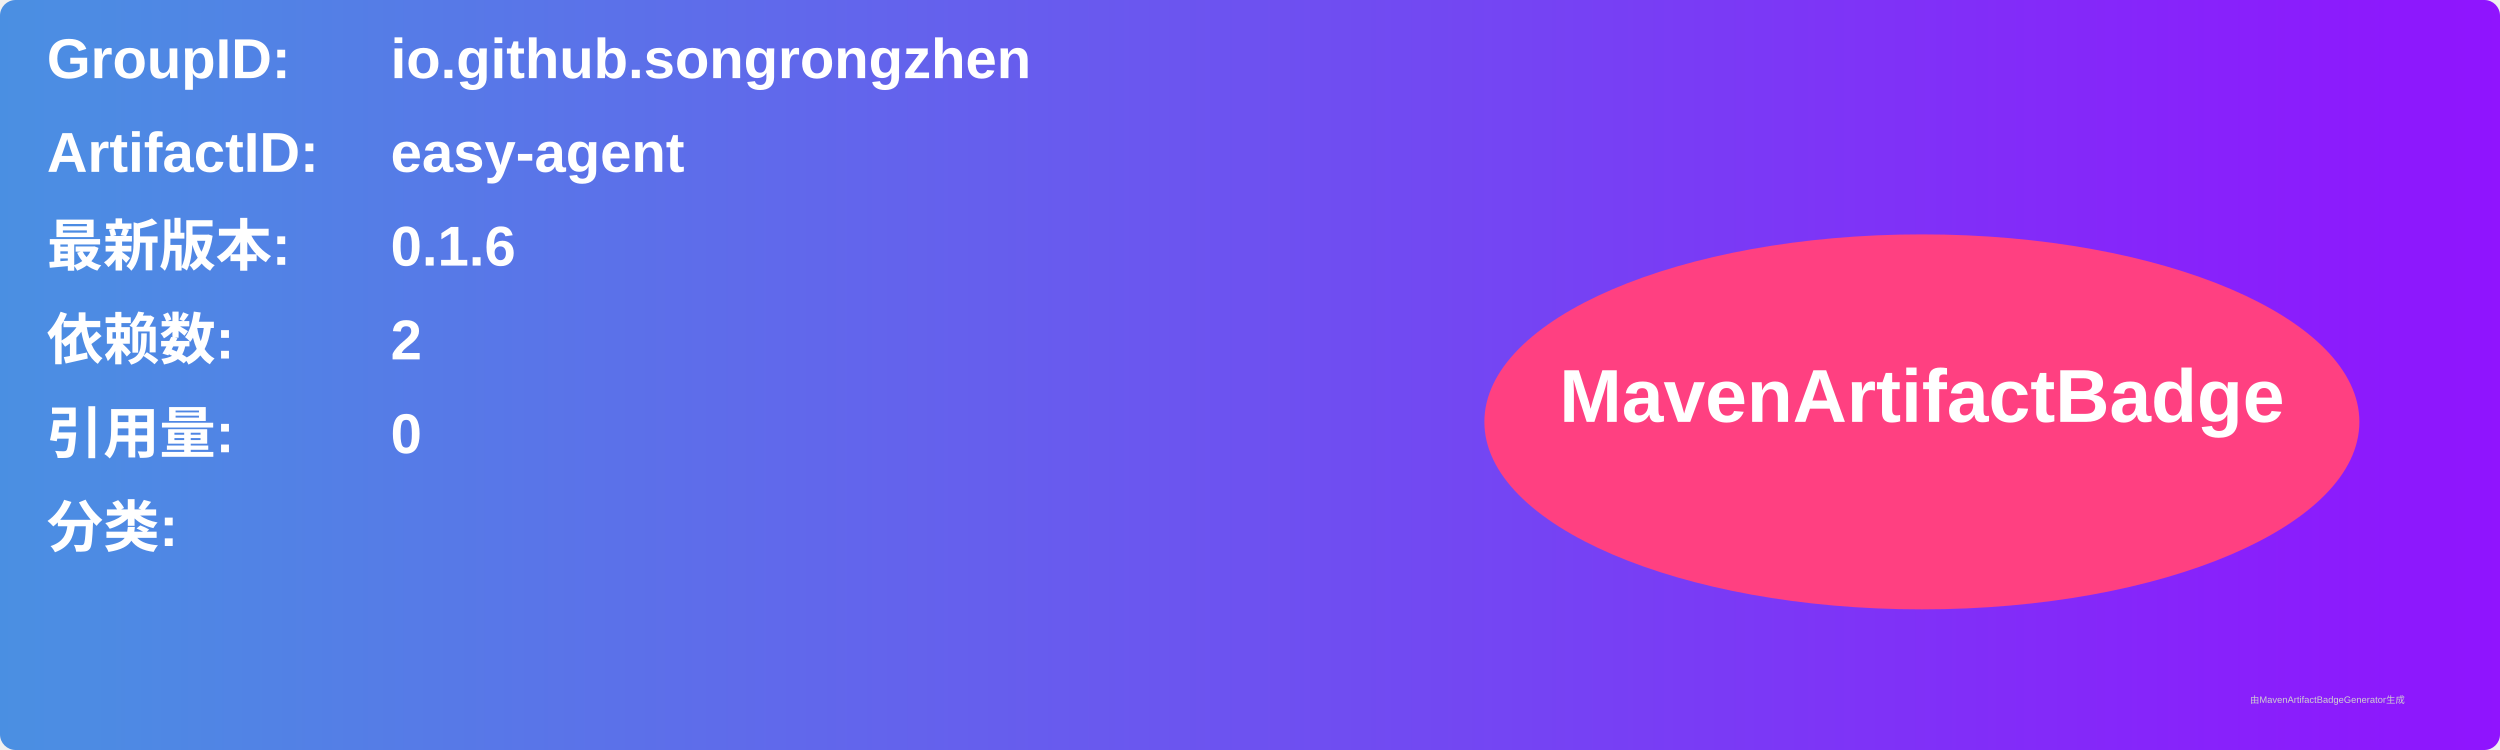
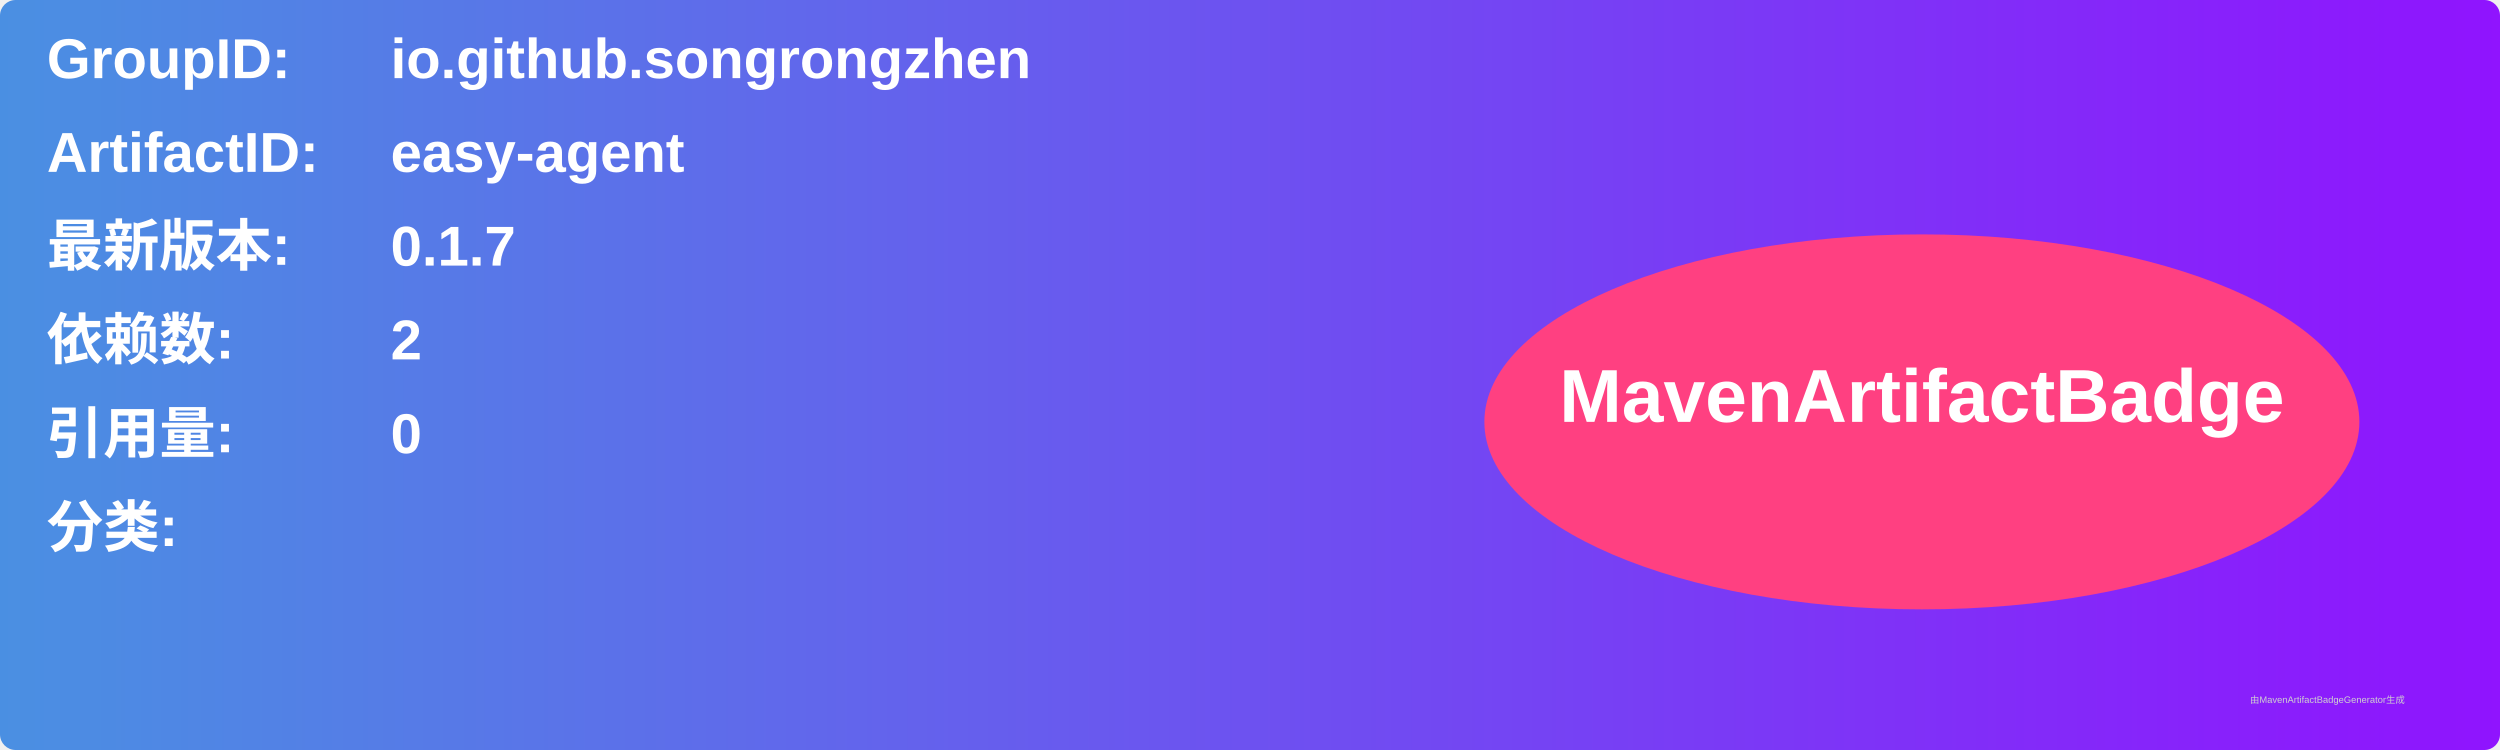
<svg xmlns="http://www.w3.org/2000/svg" width="800" height="240" viewBox="0 0 800 240">
  <linearGradient id="grad" x1="0%" y1="0%" x2="100%" y2="0%">
    <stop offset="0%" stop-color="#4a90e2" />
    <stop offset="100%" stop-color="#9013fe" />
  </linearGradient>
  <rect width="100%" height="100%" rx="5" ry="5" fill="url(#grad)" />
  <g transform="translate(15, 15)">
    <text x="0" y="10" font-family="Arial" font-size="18" fill="white" font-weight="bold" width="260">GroupID:</text>
    <text x="110" y="10" font-family="Arial" font-size="18" fill="white" font-weight="bold" width="460">io.github.songrongzhen</text>
    <text x="0" y="40" font-family="Arial" font-size="18" fill="white" font-weight="bold" width="260">ArtifactID:</text>
    <text x="110" y="40" font-family="Arial" font-size="18" fill="white" font-weight="bold" width="460">easy-agent</text>
    <text x="0" y="70" font-family="Arial" font-size="18" fill="white" font-weight="bold">最新版本:</text>
    <text x="110" y="70" font-family="Arial" font-size="18" fill="white" font-weight="bold">
-       <tspan font-weight="bold">0.1.6</tspan>
+       <tspan font-weight="bold">0.1.7</tspan>
    </text>
    <text x="0" y="100" font-family="Arial" font-size="18" fill="white" font-weight="bold">依赖数: </text>
    <text x="110" y="100" font-family="Arial" font-size="18" fill="white">
      <tspan font-weight="bold">2</tspan>
    </text>
    <text x="0" y="130" font-family="Arial" font-size="18" fill="white" font-weight="bold">引用量: </text>
    <text x="110" y="130" font-family="Arial" font-size="18" fill="white">
      <tspan font-weight="bold">0</tspan>
    </text>
    <text x="0" y="160" font-family="Arial" font-size="18" fill="white" font-weight="bold">分类:</text>
    <text x="10" y="190" font-family="Arial" font-size="10" fill="white">
      <tspan font-weight="bold" />
    </text>
    <ellipse cx="600" cy="120" rx="140" ry="60" fill="#ff4081" />
    <text x="600" y="120" text-anchor="middle" font-family="Arial" font-size="24" fill="white" font-weight="bold">MavenArtifactBadge</text>
  </g>
  <text x="720" y="225" font-family="Arial" font-size="3" fill="#d0d0d0">由MavenArtifactBadgeGenerator生成</text>
</svg>
